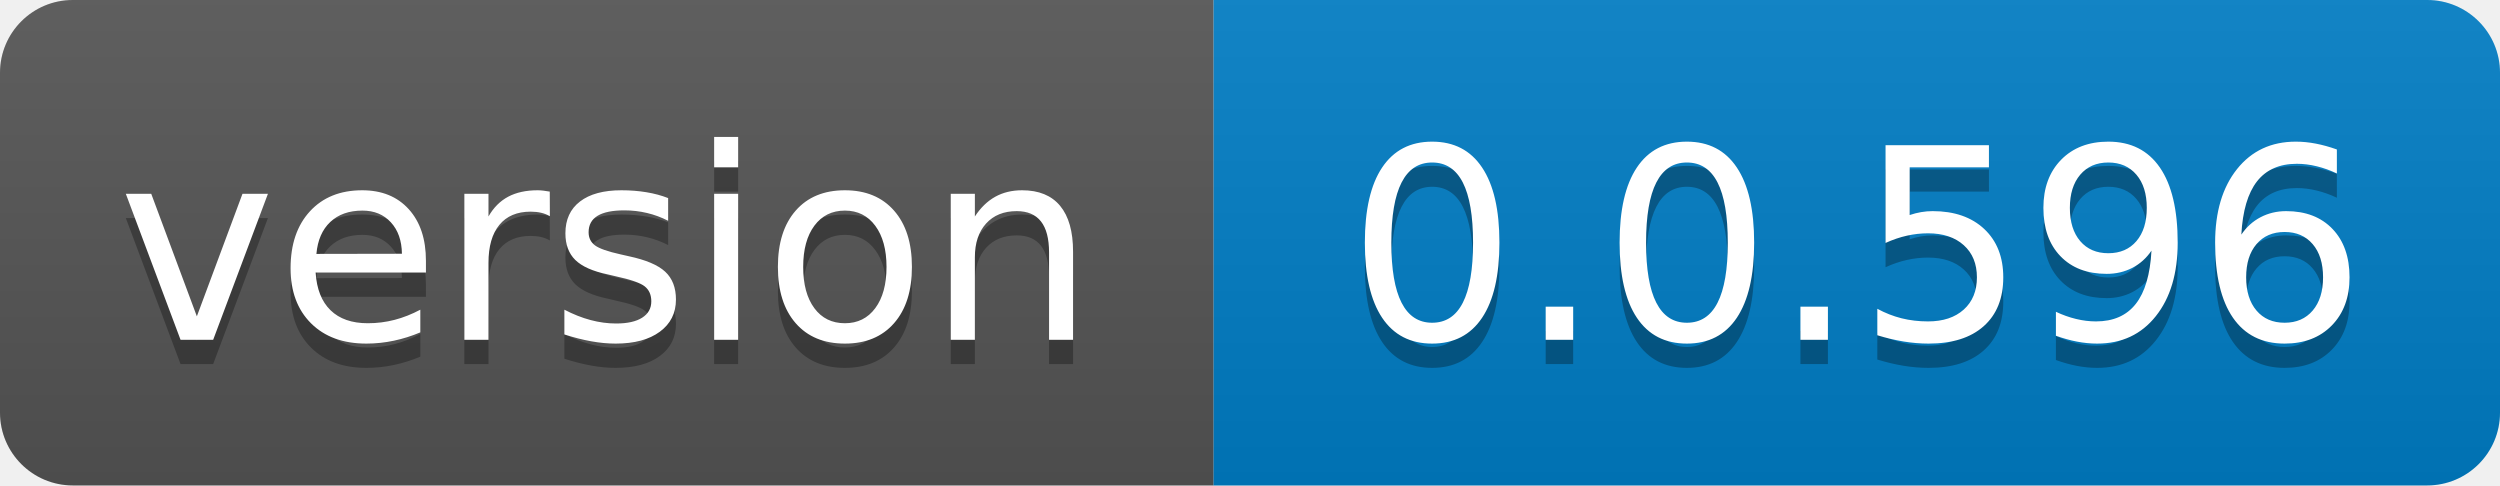
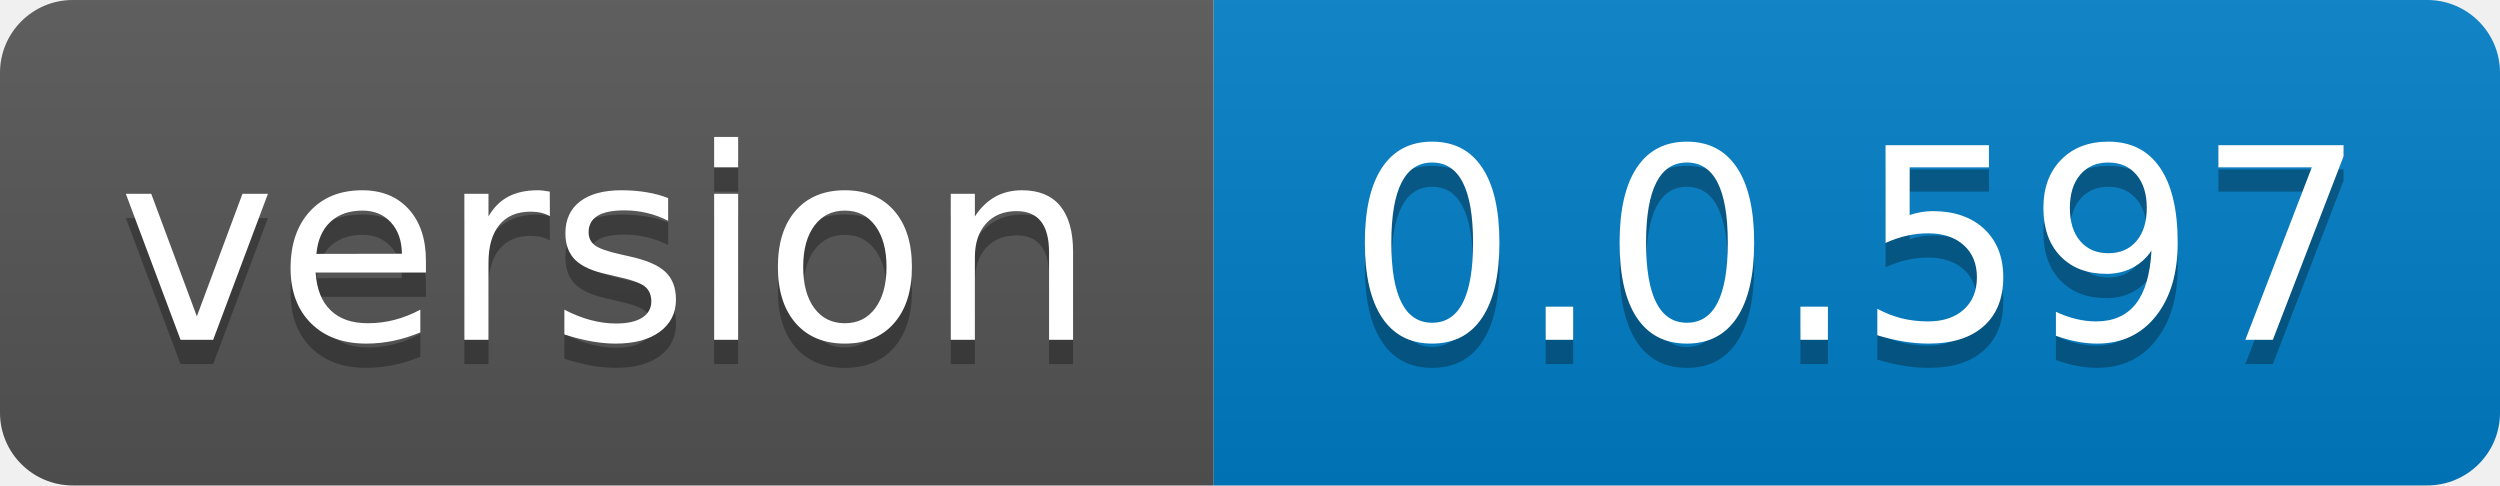
- <svg xmlns="http://www.w3.org/2000/svg" width="103" height="20" role="img" aria-label="version: 0.0.596">
+ <svg xmlns="http://www.w3.org/2000/svg" width="103" height="20" role="img" aria-label="version: 0.0.597">
  <linearGradient id="s" x2="0" y2="100%">
    <stop offset="0" stop-color="#bbb" stop-opacity=".1" />
    <stop offset="1" stop-opacity=".1" />
  </linearGradient>
  <clipPath id="r">
    <rect width="103" height="20" rx="3" fill="#fff" />
  </clipPath>
  <g clip-path="url(#r)">
    <rect width="50" height="20" fill="#555" />
    <rect x="50" width="53" height="20" fill="#007ec6" />
    <rect width="103" height="20" fill="url(#s)" />
  </g>
  <g fill="#fff" text-anchor="middle" font-family="Verdana,Geneva,DejaVu Sans,sans-serif" text-rendering="geometricPrecision" font-size="110">
    <text aria-hidden="true" x="250.0" transform="scale(.1)" textLength="400" y="150" fill="#010101" fill-opacity=".3">version</text>
    <text x="250.0" transform="scale(.1)" textLength="400" y="140" fill="#fff">version</text>
-     <text aria-hidden="true" x="765.0" transform="scale(.1)" textLength="430" y="150" fill="#010101" fill-opacity=".3">0.0.596</text>
-     <text x="765.0" transform="scale(.1)" textLength="430" y="140" fill="#fff">0.0.596</text>
+     <text aria-hidden="true" x="765.0" transform="scale(.1)" textLength="430" y="150" fill="#010101" fill-opacity=".3">0.0.597</text>
+     <text x="765.0" transform="scale(.1)" textLength="430" y="140" fill="#fff">0.0.597</text>
  </g>
</svg>
